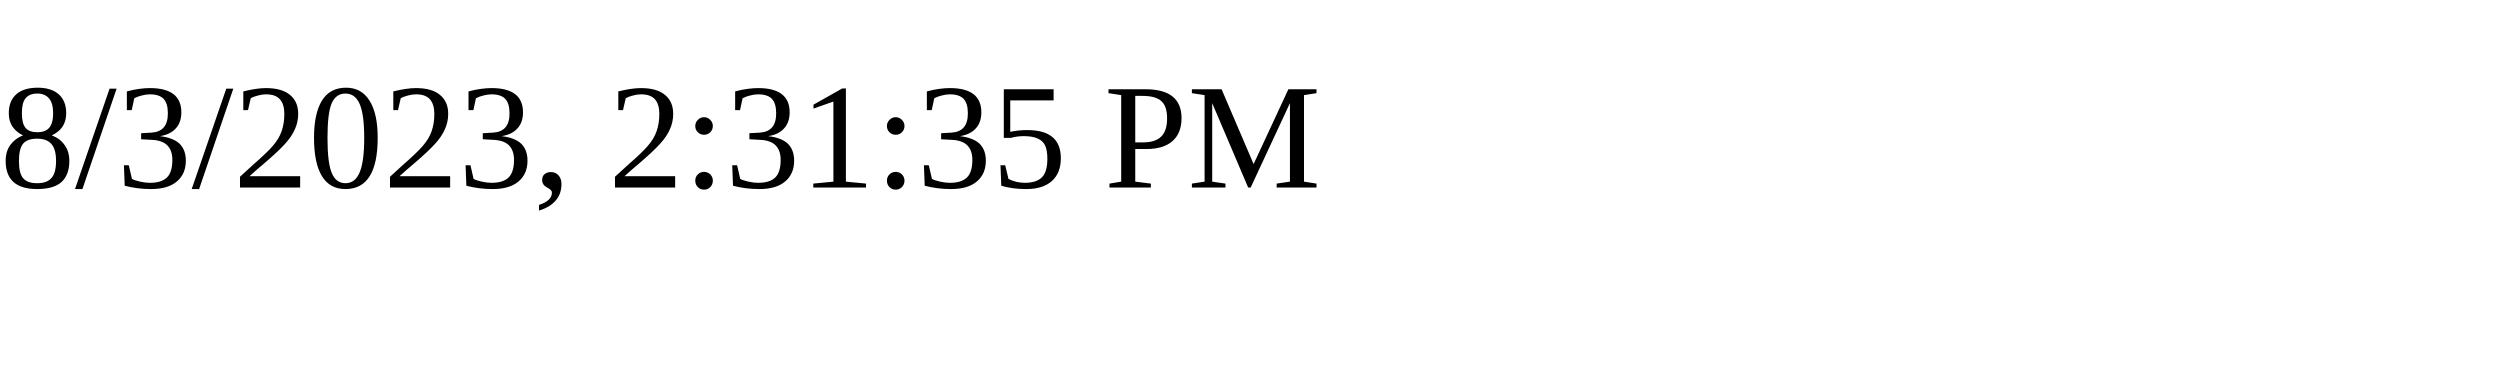
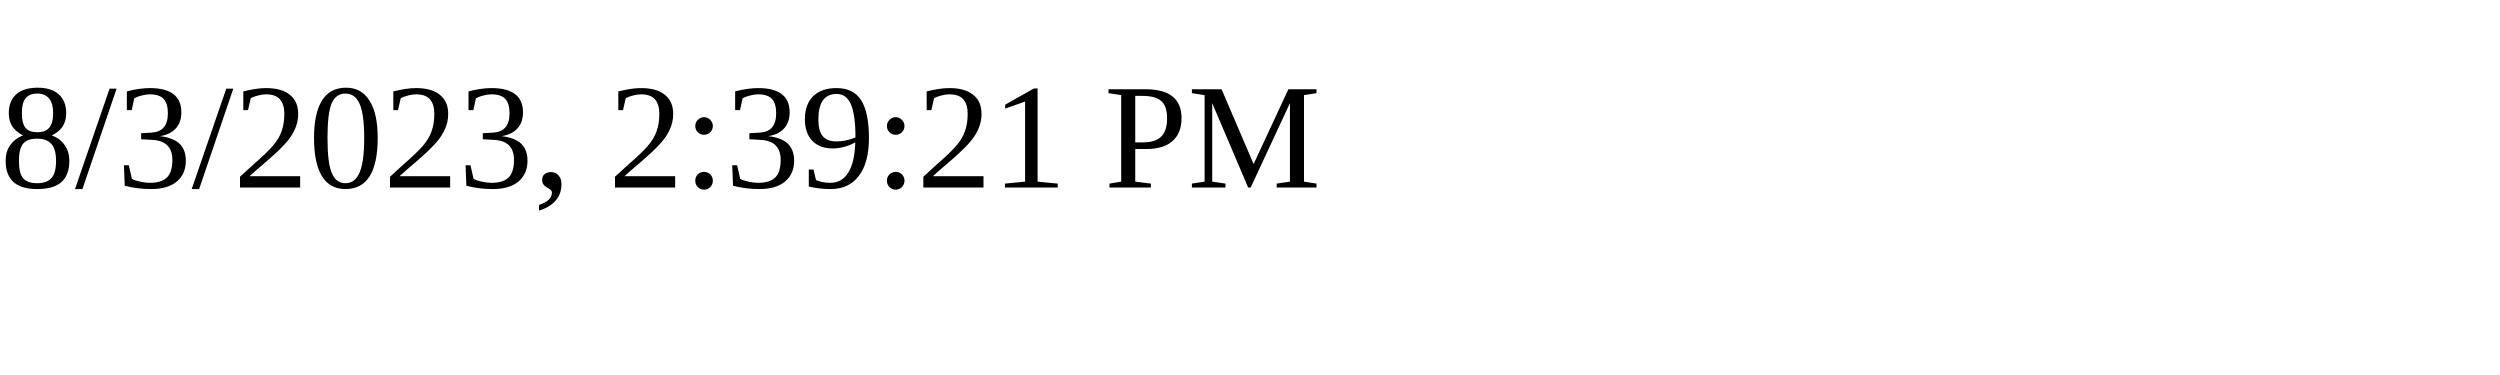
<svg xmlns="http://www.w3.org/2000/svg" height="30" width="200">
-   <text x="0" y="15">8/3/2023, 2:31:35 PM</text>
+   <text x="0" y="15">8/3/2023, 2:39:21 PM</text>
</svg>
